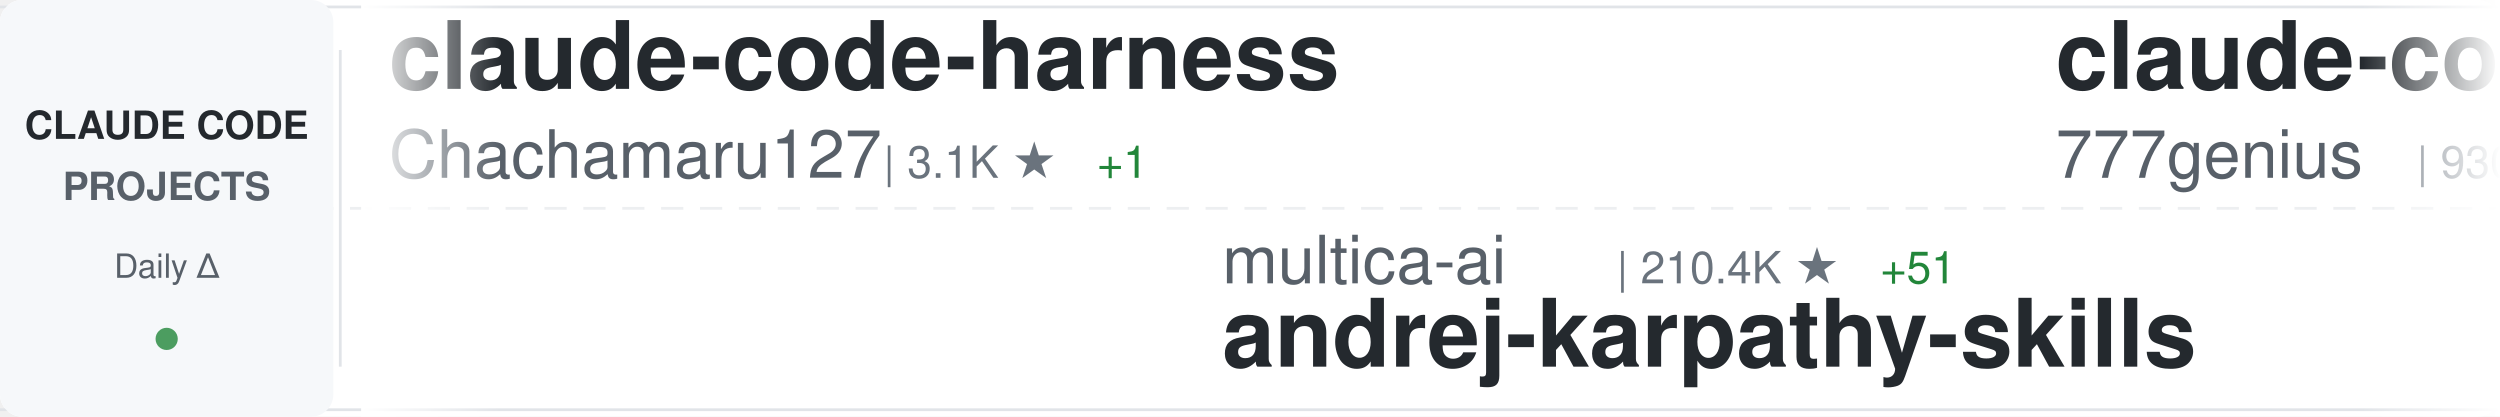
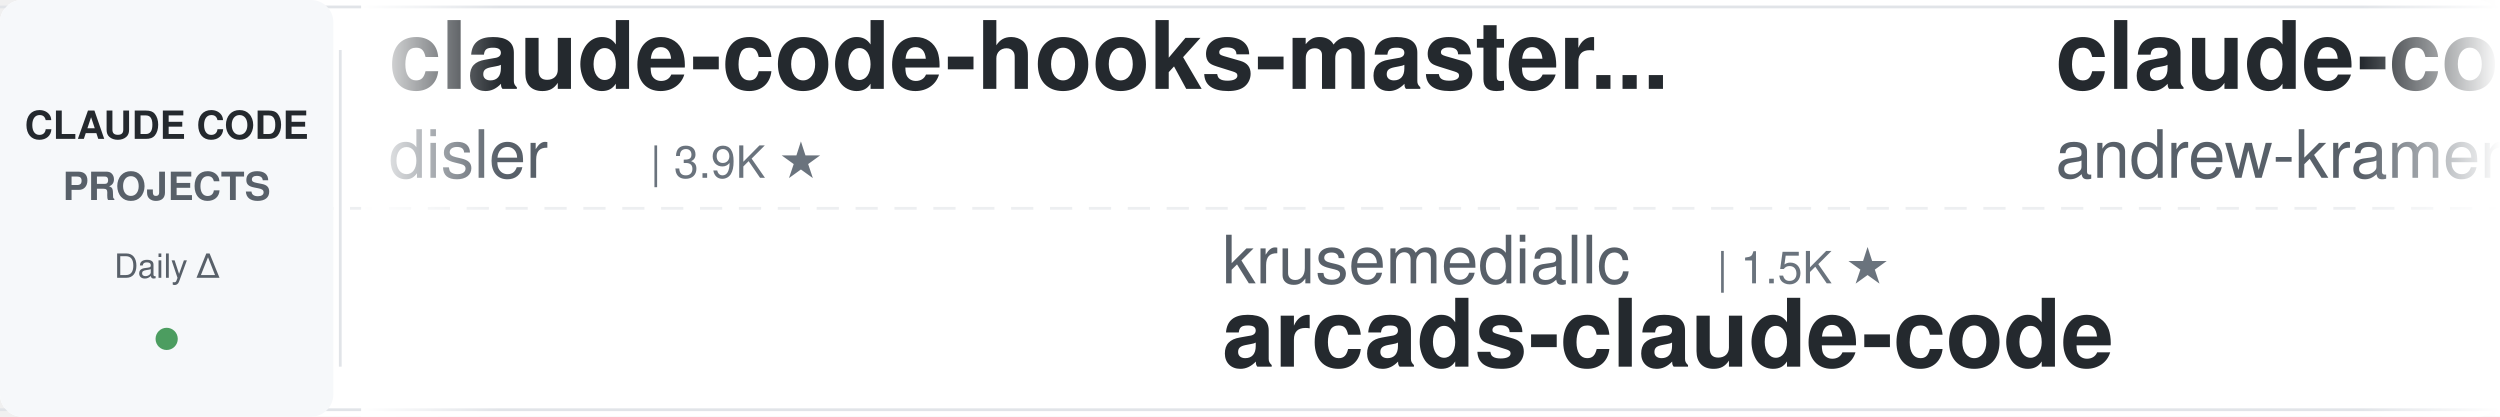
<svg xmlns="http://www.w3.org/2000/svg" width="900" height="150">
  <defs>
    <linearGradient id="awesomeLeftFade" x1="0%" y1="0%" x2="100%" y2="0%">
      <stop offset="0%" style="stop-color:#ffffff;stop-opacity:1" />
      <stop offset="100%" style="stop-color:#ffffff;stop-opacity:0" />
    </linearGradient>
    <linearGradient id="awesomeRightFade" x1="0%" y1="0%" x2="100%" y2="0%">
      <stop offset="0%" style="stop-color:#ffffff;stop-opacity:0" />
      <stop offset="100%" style="stop-color:#ffffff;stop-opacity:1" />
    </linearGradient>
  </defs>
  <rect width="900" height="150" fill="#ffffff" rx="8" />
  <rect x="0" y="2" width="900" height="1" fill="#e1e4e8" />
  <rect x="0" y="147" width="900" height="1" fill="#e1e4e8" />
  <line x1="0" y1="75" x2="900" y2="75" stroke="#e1e4e8" stroke-width="1" stroke-dasharray="8 6" opacity="0.6" />
  <rect x="0" y="0" width="120" height="150" fill="#f6f8fa" rx="8" />
  <text x="60" y="50" font-family="-apple-system, BlinkMacSystemFont, 'Segoe UI', Helvetica, Arial, sans-serif" font-size="14" font-weight="600" fill="#24292e" text-anchor="middle">CLAUDE CODE</text>
  <text x="60" y="72" font-family="-apple-system, BlinkMacSystemFont, 'Segoe UI', Helvetica, Arial, sans-serif" font-size="14" font-weight="600" fill="#586069" text-anchor="middle">PROJECTS</text>
  <text x="60" y="100" font-family="-apple-system, BlinkMacSystemFont, 'Segoe UI', Helvetica, Arial, sans-serif" font-size="12" font-weight="500" fill="#586069" text-anchor="middle">Daily Δ</text>
  <circle cx="60" cy="122" r="4" fill="#22863a" opacity="0.8" />
  <rect x="122" y="18" width="1" height="114" fill="#e1e4e8" />
  <clipPath id="awesomeTickerClip">
    <rect x="130" y="0" width="770" height="150" />
  </clipPath>
  <g clip-path="url(#awesomeTickerClip)">
    <g id="awesomeTickerItems">
      <animateTransform attributeName="transform" attributeType="XML" type="translate" from="0 0" to="-3000 0" dur="54s" repeatCount="indefinite" />
      <g transform="translate(0, 0)">
-         <text x="140" y="32" font-family="-apple-system, BlinkMacSystemFont, 'Segoe UI', Helvetica, Arial, sans-serif" font-size="34" font-weight="600" fill="#24292e">claude-code-harness</text>
-         <text x="140" y="64" font-family="-apple-system, BlinkMacSystemFont, 'Segoe UI', Helvetica, Arial, sans-serif" font-size="24" font-weight="400" fill="#586069">Chachamaru127</text>
-         <text x="318" y="64" font-family="-apple-system, BlinkMacSystemFont, 'Segoe UI', Helvetica, Arial, sans-serif" font-size="16" font-weight="500" fill="#6a737d">| 3.1K ★</text>
-         <text x="395" y="64" font-family="-apple-system, BlinkMacSystemFont, 'Segoe UI', Helvetica, Arial, sans-serif" font-size="16" font-weight="500" fill="#22863a"> +1</text>
+         <text x="140" y="32" font-family="-apple-system, BlinkMacSystemFont, 'Segoe UI', Helvetica, Arial, sans-serif" font-size="34" font-weight="600" fill="#24292e">claude-code-hooks-master...</text>
+         <text x="140" y="64" font-family="-apple-system, BlinkMacSystemFont, 'Segoe UI', Helvetica, Arial, sans-serif" font-size="24" font-weight="400" fill="#586069">disler</text>
+         <text x="234" y="64" font-family="-apple-system, BlinkMacSystemFont, 'Segoe UI', Helvetica, Arial, sans-serif" font-size="16" font-weight="500" fill="#6a737d">| 3.9K ★</text>
      </g>
      <g transform="translate(300, 0)">
-         <text x="140" y="102" font-family="-apple-system, BlinkMacSystemFont, 'Segoe UI', Helvetica, Arial, sans-serif" font-size="24" font-weight="400" fill="#586069">multica-ai</text>
-         <text x="282" y="102" font-family="-apple-system, BlinkMacSystemFont, 'Segoe UI', Helvetica, Arial, sans-serif" font-size="16" font-weight="500" fill="#6a737d">| 210.4K ★</text>
-         <text x="377" y="102" font-family="-apple-system, BlinkMacSystemFont, 'Segoe UI', Helvetica, Arial, sans-serif" font-size="16" font-weight="500" fill="#22863a"> +51</text>
-         <text x="140" y="132" font-family="-apple-system, BlinkMacSystemFont, 'Segoe UI', Helvetica, Arial, sans-serif" font-size="34" font-weight="600" fill="#24292e">andrej-karpathy-skills</text>
+         <text x="140" y="102" font-family="-apple-system, BlinkMacSystemFont, 'Segoe UI', Helvetica, Arial, sans-serif" font-size="24" font-weight="400" fill="#586069">krusemediallc</text>
+         <text x="318" y="102" font-family="-apple-system, BlinkMacSystemFont, 'Segoe UI', Helvetica, Arial, sans-serif" font-size="16" font-weight="500" fill="#6a737d">| 1.5K ★</text>
+         <text x="140" y="132" font-family="-apple-system, BlinkMacSystemFont, 'Segoe UI', Helvetica, Arial, sans-serif" font-size="34" font-weight="600" fill="#24292e">arcads-claude-code</text>
      </g>
      <g transform="translate(600, 0)">
-         <text x="140" y="32" font-family="-apple-system, BlinkMacSystemFont, 'Segoe UI', Helvetica, Arial, sans-serif" font-size="34" font-weight="600" fill="#24292e">claude-code-source-code</text>
-         <text x="140" y="64" font-family="-apple-system, BlinkMacSystemFont, 'Segoe UI', Helvetica, Arial, sans-serif" font-size="24" font-weight="400" fill="#586069">777genius</text>
-         <text x="270" y="64" font-family="-apple-system, BlinkMacSystemFont, 'Segoe UI', Helvetica, Arial, sans-serif" font-size="16" font-weight="500" fill="#6a737d">| 930 ★</text>
+         <text x="140" y="32" font-family="-apple-system, BlinkMacSystemFont, 'Segoe UI', Helvetica, Arial, sans-serif" font-size="34" font-weight="600" fill="#24292e">claude-code-source-build</text>
+         <text x="140" y="64" font-family="-apple-system, BlinkMacSystemFont, 'Segoe UI', Helvetica, Arial, sans-serif" font-size="24" font-weight="400" fill="#586069">andrew-kramer-inno</text>
+         <text x="378" y="64" font-family="-apple-system, BlinkMacSystemFont, 'Segoe UI', Helvetica, Arial, sans-serif" font-size="16" font-weight="500" fill="#6a737d">| 596 ★</text>
      </g>
      <g transform="translate(900, 0)">
        <text x="140" y="102" font-family="-apple-system, BlinkMacSystemFont, 'Segoe UI', Helvetica, Arial, sans-serif" font-size="24" font-weight="400" fill="#586069">digitalsamba</text>
        <text x="306" y="102" font-family="-apple-system, BlinkMacSystemFont, 'Segoe UI', Helvetica, Arial, sans-serif" font-size="16" font-weight="500" fill="#6a737d">| 2.1K ★</text>
-         <text x="383" y="102" font-family="-apple-system, BlinkMacSystemFont, 'Segoe UI', Helvetica, Arial, sans-serif" font-size="16" font-weight="500" fill="#22863a"> +3</text>
        <text x="140" y="132" font-family="-apple-system, BlinkMacSystemFont, 'Segoe UI', Helvetica, Arial, sans-serif" font-size="34" font-weight="600" fill="#24292e">claude-code-video-toolki...</text>
      </g>
      <g transform="translate(1200, 0)">
-         <text x="140" y="32" font-family="-apple-system, BlinkMacSystemFont, 'Segoe UI', Helvetica, Arial, sans-serif" font-size="34" font-weight="600" fill="#24292e">edmunds-claude-code</text>
-         <text x="140" y="64" font-family="-apple-system, BlinkMacSystemFont, 'Segoe UI', Helvetica, Arial, sans-serif" font-size="24" font-weight="400" fill="#586069">edmund-io</text>
-         <text x="270" y="64" font-family="-apple-system, BlinkMacSystemFont, 'Segoe UI', Helvetica, Arial, sans-serif" font-size="16" font-weight="500" fill="#6a737d">| 1.5K ★</text>
+         <text x="140" y="32" font-family="-apple-system, BlinkMacSystemFont, 'Segoe UI', Helvetica, Arial, sans-serif" font-size="34" font-weight="600" fill="#24292e">Claude-Code</text>
+         <text x="140" y="64" font-family="-apple-system, BlinkMacSystemFont, 'Segoe UI', Helvetica, Arial, sans-serif" font-size="24" font-weight="400" fill="#586069">OrcaWhisper</text>
+         <text x="294" y="64" font-family="-apple-system, BlinkMacSystemFont, 'Segoe UI', Helvetica, Arial, sans-serif" font-size="16" font-weight="500" fill="#6a737d">| 94 ★</text>
      </g>
      <g transform="translate(1500, 0)">
-         <text x="140" y="102" font-family="-apple-system, BlinkMacSystemFont, 'Segoe UI', Helvetica, Arial, sans-serif" font-size="24" font-weight="400" fill="#586069">Yuyz0112</text>
-         <text x="258" y="102" font-family="-apple-system, BlinkMacSystemFont, 'Segoe UI', Helvetica, Arial, sans-serif" font-size="16" font-weight="500" fill="#6a737d">| 2.4K ★</text>
-         <text x="140" y="132" font-family="-apple-system, BlinkMacSystemFont, 'Segoe UI', Helvetica, Arial, sans-serif" font-size="34" font-weight="600" fill="#24292e">claude-code-reverse</text>
+         <text x="140" y="102" font-family="-apple-system, BlinkMacSystemFont, 'Segoe UI', Helvetica, Arial, sans-serif" font-size="24" font-weight="400" fill="#586069">hangsman</text>
+         <text x="258" y="102" font-family="-apple-system, BlinkMacSystemFont, 'Segoe UI', Helvetica, Arial, sans-serif" font-size="16" font-weight="500" fill="#6a737d">| 793 ★</text>
+         <text x="326" y="102" font-family="-apple-system, BlinkMacSystemFont, 'Segoe UI', Helvetica, Arial, sans-serif" font-size="16" font-weight="500" fill="#22863a"> +1</text>
+         <text x="140" y="132" font-family="-apple-system, BlinkMacSystemFont, 'Segoe UI', Helvetica, Arial, sans-serif" font-size="34" font-weight="600" fill="#24292e">claude-code-source</text>
      </g>
      <g transform="translate(1800, 0)">
+         <text x="140" y="32" font-family="-apple-system, BlinkMacSystemFont, 'Segoe UI', Helvetica, Arial, sans-serif" font-size="34" font-weight="600" fill="#24292e">Dive-into-Claude-Code</text>
+         <text x="140" y="64" font-family="-apple-system, BlinkMacSystemFont, 'Segoe UI', Helvetica, Arial, sans-serif" font-size="24" font-weight="400" fill="#586069">VILA-Lab</text>
+         <text x="258" y="64" font-family="-apple-system, BlinkMacSystemFont, 'Segoe UI', Helvetica, Arial, sans-serif" font-size="16" font-weight="500" fill="#6a737d">| 2.1K ★</text>
+       </g>
+       <g transform="translate(2100, 0)">
+         <text x="140" y="102" font-family="-apple-system, BlinkMacSystemFont, 'Segoe UI', Helvetica, Arial, sans-serif" font-size="24" font-weight="400" fill="#586069">Windy3f3f3f3f</text>
+         <text x="318" y="102" font-family="-apple-system, BlinkMacSystemFont, 'Segoe UI', Helvetica, Arial, sans-serif" font-size="16" font-weight="500" fill="#6a737d">| 3.6K ★</text>
+         <text x="140" y="132" font-family="-apple-system, BlinkMacSystemFont, 'Segoe UI', Helvetica, Arial, sans-serif" font-size="34" font-weight="600" fill="#24292e">how-claude-code-works</text>
+       </g>
+       <g transform="translate(2400, 0)">
+         <text x="140" y="32" font-family="-apple-system, BlinkMacSystemFont, 'Segoe UI', Helvetica, Arial, sans-serif" font-size="34" font-weight="600" fill="#24292e">ClaudeCodeAgents</text>
+         <text x="140" y="64" font-family="-apple-system, BlinkMacSystemFont, 'Segoe UI', Helvetica, Arial, sans-serif" font-size="24" font-weight="400" fill="#586069">darcyegb</text>
+         <text x="258" y="64" font-family="-apple-system, BlinkMacSystemFont, 'Segoe UI', Helvetica, Arial, sans-serif" font-size="16" font-weight="500" fill="#6a737d">| 760 ★</text>
+       </g>
+       <g transform="translate(2700, 0)">
+         <text x="140" y="102" font-family="-apple-system, BlinkMacSystemFont, 'Segoe UI', Helvetica, Arial, sans-serif" font-size="24" font-weight="400" fill="#586069">FlorianBruniaux</text>
+         <text x="342" y="102" font-family="-apple-system, BlinkMacSystemFont, 'Segoe UI', Helvetica, Arial, sans-serif" font-size="16" font-weight="500" fill="#6a737d">| 5.9K ★</text>
+         <text x="419" y="102" font-family="-apple-system, BlinkMacSystemFont, 'Segoe UI', Helvetica, Arial, sans-serif" font-size="16" font-weight="500" fill="#22863a"> +1</text>
+         <text x="140" y="132" font-family="-apple-system, BlinkMacSystemFont, 'Segoe UI', Helvetica, Arial, sans-serif" font-size="34" font-weight="600" fill="#24292e">claude-code-ultimate-gui...</text>
+       </g>
+       <g transform="translate(3000, 0)">
+         <text x="140" y="32" font-family="-apple-system, BlinkMacSystemFont, 'Segoe UI', Helvetica, Arial, sans-serif" font-size="34" font-weight="600" fill="#24292e">claude-code-hooks-master...</text>
+         <text x="140" y="64" font-family="-apple-system, BlinkMacSystemFont, 'Segoe UI', Helvetica, Arial, sans-serif" font-size="24" font-weight="400" fill="#586069">disler</text>
+         <text x="234" y="64" font-family="-apple-system, BlinkMacSystemFont, 'Segoe UI', Helvetica, Arial, sans-serif" font-size="16" font-weight="500" fill="#6a737d">| 3.9K ★</text>
+       </g>
+       <g transform="translate(3300, 0)">
+         <text x="140" y="102" font-family="-apple-system, BlinkMacSystemFont, 'Segoe UI', Helvetica, Arial, sans-serif" font-size="24" font-weight="400" fill="#586069">krusemediallc</text>
+         <text x="318" y="102" font-family="-apple-system, BlinkMacSystemFont, 'Segoe UI', Helvetica, Arial, sans-serif" font-size="16" font-weight="500" fill="#6a737d">| 1.5K ★</text>
+         <text x="140" y="132" font-family="-apple-system, BlinkMacSystemFont, 'Segoe UI', Helvetica, Arial, sans-serif" font-size="34" font-weight="600" fill="#24292e">arcads-claude-code</text>
+       </g>
+       <g transform="translate(3600, 0)">
        <text x="140" y="32" font-family="-apple-system, BlinkMacSystemFont, 'Segoe UI', Helvetica, Arial, sans-serif" font-size="34" font-weight="600" fill="#24292e">claude-code-source-build</text>
        <text x="140" y="64" font-family="-apple-system, BlinkMacSystemFont, 'Segoe UI', Helvetica, Arial, sans-serif" font-size="24" font-weight="400" fill="#586069">andrew-kramer-inno</text>
        <text x="378" y="64" font-family="-apple-system, BlinkMacSystemFont, 'Segoe UI', Helvetica, Arial, sans-serif" font-size="16" font-weight="500" fill="#6a737d">| 596 ★</text>
      </g>
-       <g transform="translate(2100, 0)">
-         <text x="140" y="102" font-family="-apple-system, BlinkMacSystemFont, 'Segoe UI', Helvetica, Arial, sans-serif" font-size="24" font-weight="400" fill="#586069">anthropics</text>
-         <text x="282" y="102" font-family="-apple-system, BlinkMacSystemFont, 'Segoe UI', Helvetica, Arial, sans-serif" font-size="16" font-weight="500" fill="#6a737d">| 6.2K ★</text>
-         <text x="359" y="102" font-family="-apple-system, BlinkMacSystemFont, 'Segoe UI', Helvetica, Arial, sans-serif" font-size="16" font-weight="500" fill="#22863a"> +3</text>
-         <text x="140" y="132" font-family="-apple-system, BlinkMacSystemFont, 'Segoe UI', Helvetica, Arial, sans-serif" font-size="34" font-weight="600" fill="#24292e">claude-code-security-rev...</text>
-       </g>
-       <g transform="translate(2400, 0)">
-         <text x="140" y="32" font-family="-apple-system, BlinkMacSystemFont, 'Segoe UI', Helvetica, Arial, sans-serif" font-size="34" font-weight="600" fill="#24292e">Claude-Code</text>
-         <text x="140" y="64" font-family="-apple-system, BlinkMacSystemFont, 'Segoe UI', Helvetica, Arial, sans-serif" font-size="24" font-weight="400" fill="#586069">OrcaWhisper</text>
-         <text x="294" y="64" font-family="-apple-system, BlinkMacSystemFont, 'Segoe UI', Helvetica, Arial, sans-serif" font-size="16" font-weight="500" fill="#6a737d">| 94 ★</text>
-       </g>
-       <g transform="translate(2700, 0)">
-         <text x="140" y="102" font-family="-apple-system, BlinkMacSystemFont, 'Segoe UI', Helvetica, Arial, sans-serif" font-size="24" font-weight="400" fill="#586069">shanraisshan</text>
-         <text x="306" y="102" font-family="-apple-system, BlinkMacSystemFont, 'Segoe UI', Helvetica, Arial, sans-serif" font-size="16" font-weight="500" fill="#6a737d">| 65.6K ★</text>
-         <text x="392" y="102" font-family="-apple-system, BlinkMacSystemFont, 'Segoe UI', Helvetica, Arial, sans-serif" font-size="16" font-weight="500" fill="#22863a"> +7</text>
-         <text x="140" y="132" font-family="-apple-system, BlinkMacSystemFont, 'Segoe UI', Helvetica, Arial, sans-serif" font-size="34" font-weight="600" fill="#24292e">claude-code-best-practic...</text>
-       </g>
-       <g transform="translate(3000, 0)">
-         <text x="140" y="32" font-family="-apple-system, BlinkMacSystemFont, 'Segoe UI', Helvetica, Arial, sans-serif" font-size="34" font-weight="600" fill="#24292e">claude-code-harness</text>
-         <text x="140" y="64" font-family="-apple-system, BlinkMacSystemFont, 'Segoe UI', Helvetica, Arial, sans-serif" font-size="24" font-weight="400" fill="#586069">Chachamaru127</text>
-         <text x="318" y="64" font-family="-apple-system, BlinkMacSystemFont, 'Segoe UI', Helvetica, Arial, sans-serif" font-size="16" font-weight="500" fill="#6a737d">| 3.1K ★</text>
-         <text x="395" y="64" font-family="-apple-system, BlinkMacSystemFont, 'Segoe UI', Helvetica, Arial, sans-serif" font-size="16" font-weight="500" fill="#22863a"> +1</text>
-       </g>
-       <g transform="translate(3300, 0)">
-         <text x="140" y="102" font-family="-apple-system, BlinkMacSystemFont, 'Segoe UI', Helvetica, Arial, sans-serif" font-size="24" font-weight="400" fill="#586069">multica-ai</text>
-         <text x="282" y="102" font-family="-apple-system, BlinkMacSystemFont, 'Segoe UI', Helvetica, Arial, sans-serif" font-size="16" font-weight="500" fill="#6a737d">| 210.4K ★</text>
-         <text x="377" y="102" font-family="-apple-system, BlinkMacSystemFont, 'Segoe UI', Helvetica, Arial, sans-serif" font-size="16" font-weight="500" fill="#22863a"> +51</text>
-         <text x="140" y="132" font-family="-apple-system, BlinkMacSystemFont, 'Segoe UI', Helvetica, Arial, sans-serif" font-size="34" font-weight="600" fill="#24292e">andrej-karpathy-skills</text>
-       </g>
-       <g transform="translate(3600, 0)">
-         <text x="140" y="32" font-family="-apple-system, BlinkMacSystemFont, 'Segoe UI', Helvetica, Arial, sans-serif" font-size="34" font-weight="600" fill="#24292e">claude-code-source-code</text>
-         <text x="140" y="64" font-family="-apple-system, BlinkMacSystemFont, 'Segoe UI', Helvetica, Arial, sans-serif" font-size="24" font-weight="400" fill="#586069">777genius</text>
-         <text x="270" y="64" font-family="-apple-system, BlinkMacSystemFont, 'Segoe UI', Helvetica, Arial, sans-serif" font-size="16" font-weight="500" fill="#6a737d">| 930 ★</text>
-       </g>
      <g transform="translate(3900, 0)">
        <text x="140" y="102" font-family="-apple-system, BlinkMacSystemFont, 'Segoe UI', Helvetica, Arial, sans-serif" font-size="24" font-weight="400" fill="#586069">digitalsamba</text>
        <text x="306" y="102" font-family="-apple-system, BlinkMacSystemFont, 'Segoe UI', Helvetica, Arial, sans-serif" font-size="16" font-weight="500" fill="#6a737d">| 2.1K ★</text>
-         <text x="383" y="102" font-family="-apple-system, BlinkMacSystemFont, 'Segoe UI', Helvetica, Arial, sans-serif" font-size="16" font-weight="500" fill="#22863a"> +3</text>
        <text x="140" y="132" font-family="-apple-system, BlinkMacSystemFont, 'Segoe UI', Helvetica, Arial, sans-serif" font-size="34" font-weight="600" fill="#24292e">claude-code-video-toolki...</text>
      </g>
    </g>
  </g>
  <rect x="130" y="0" width="50" height="150" fill="url(#awesomeLeftFade)" />
  <rect x="850" y="0" width="50" height="150" fill="url(#awesomeRightFade)" />
</svg>
